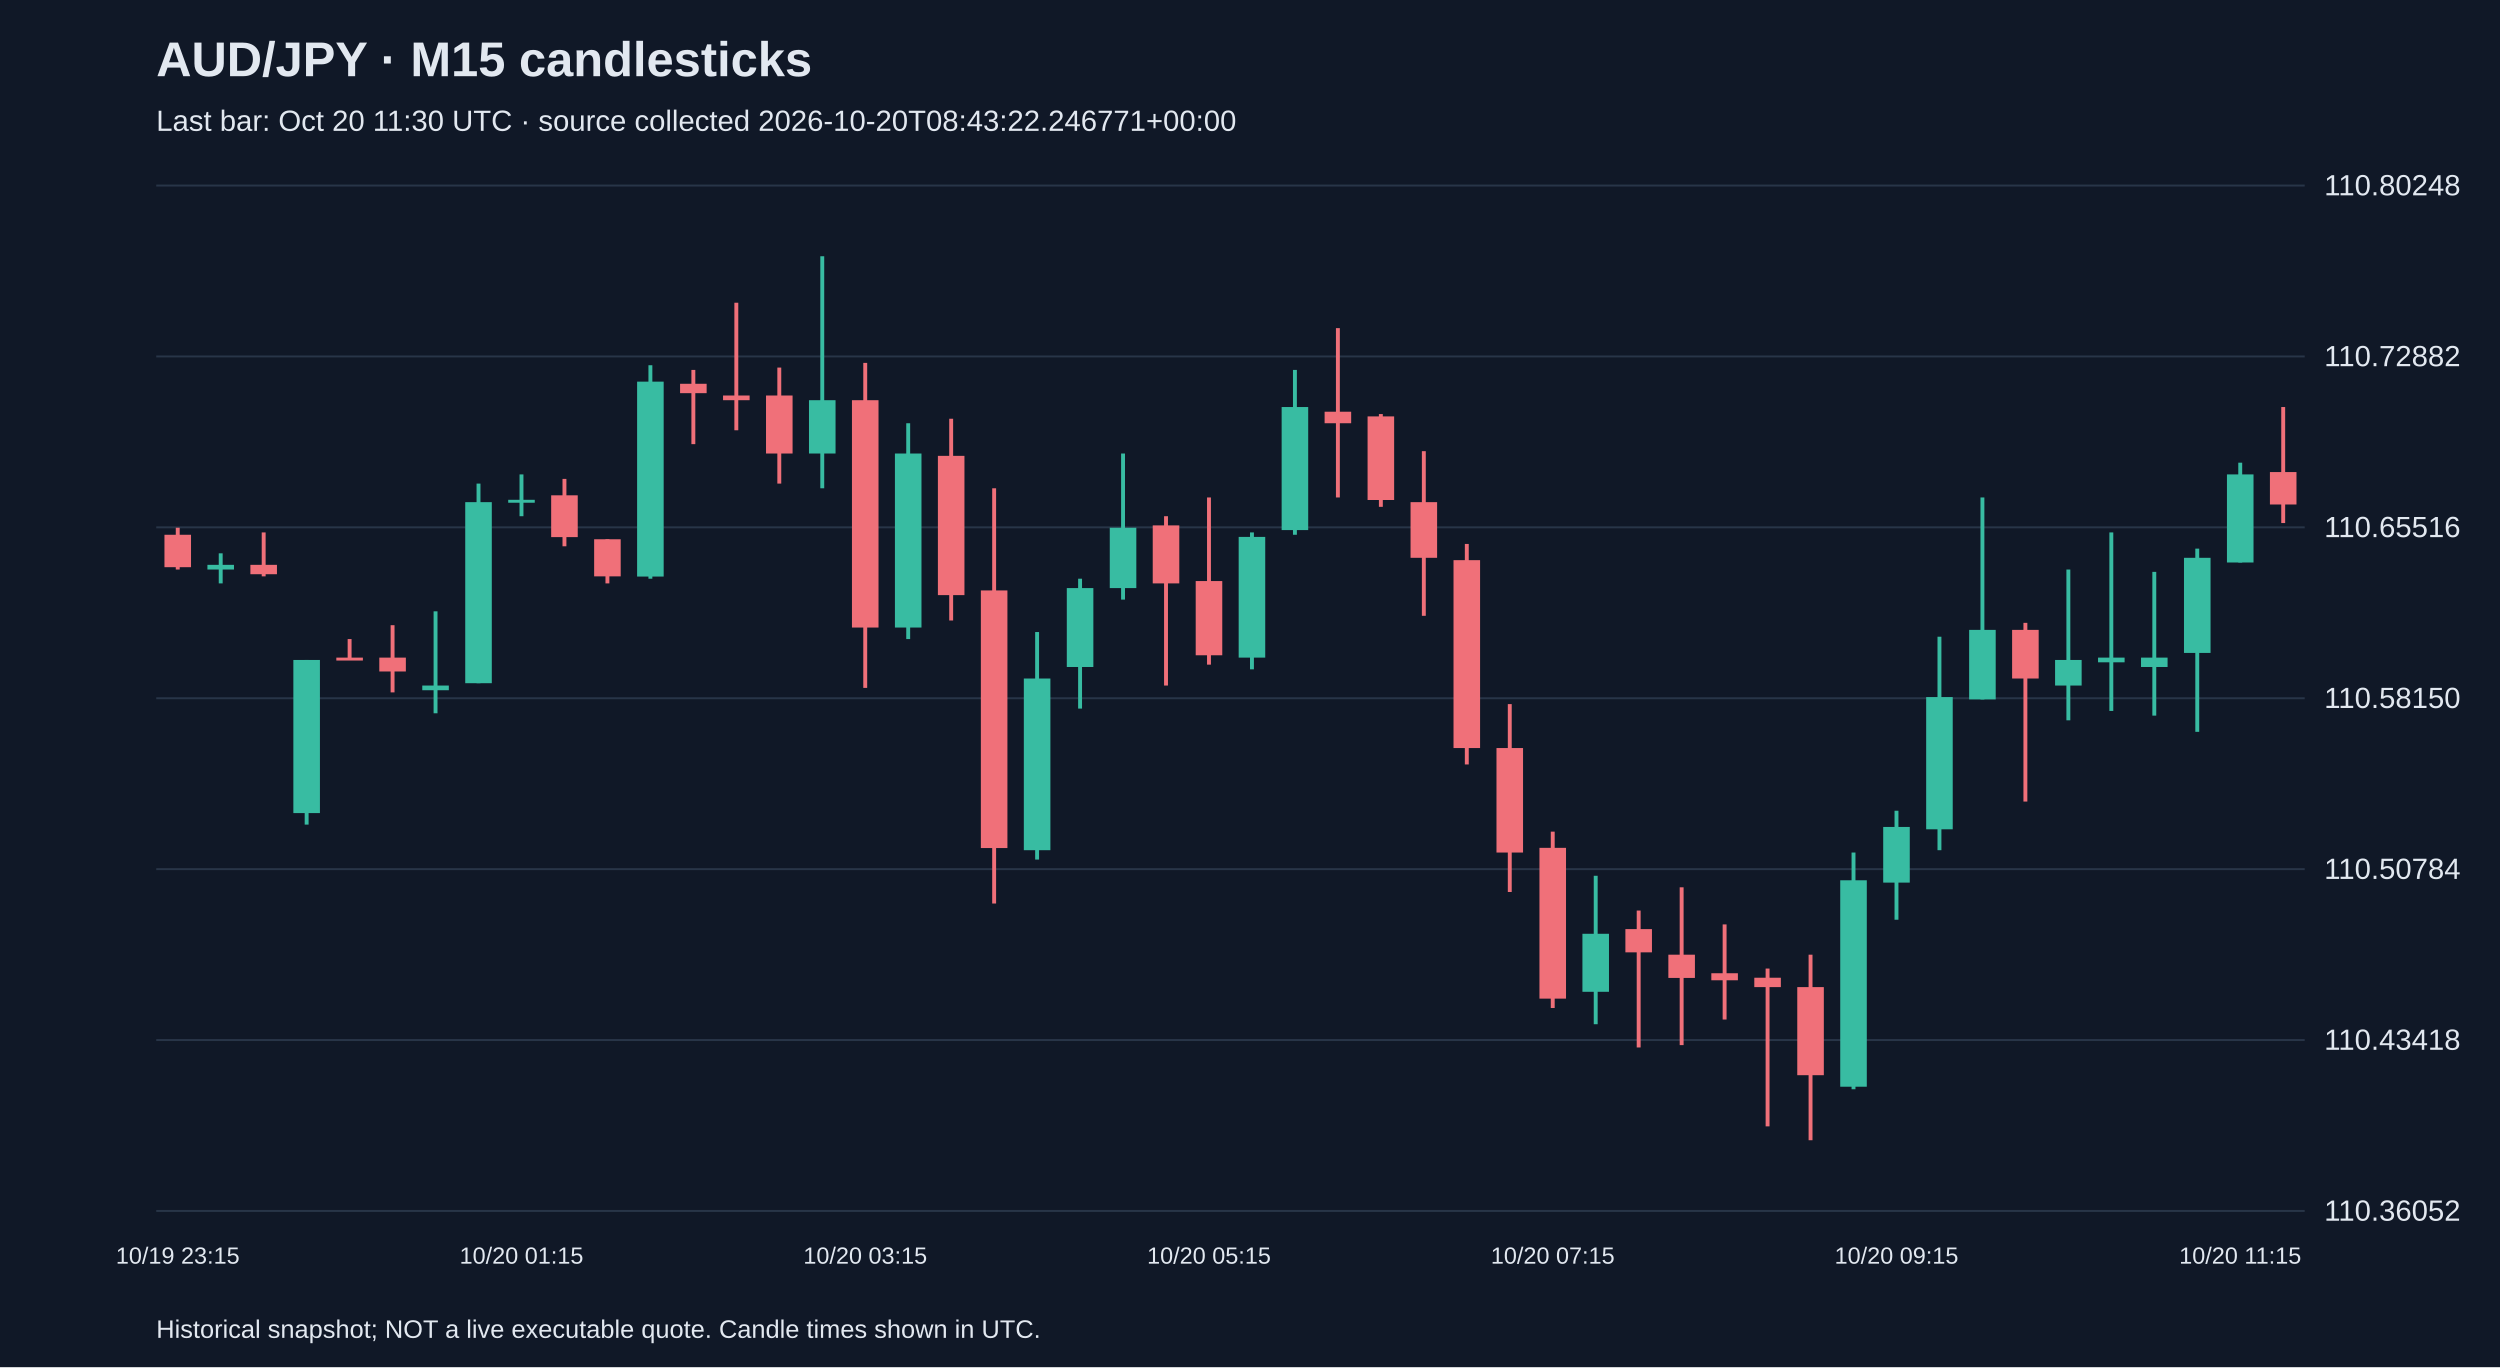
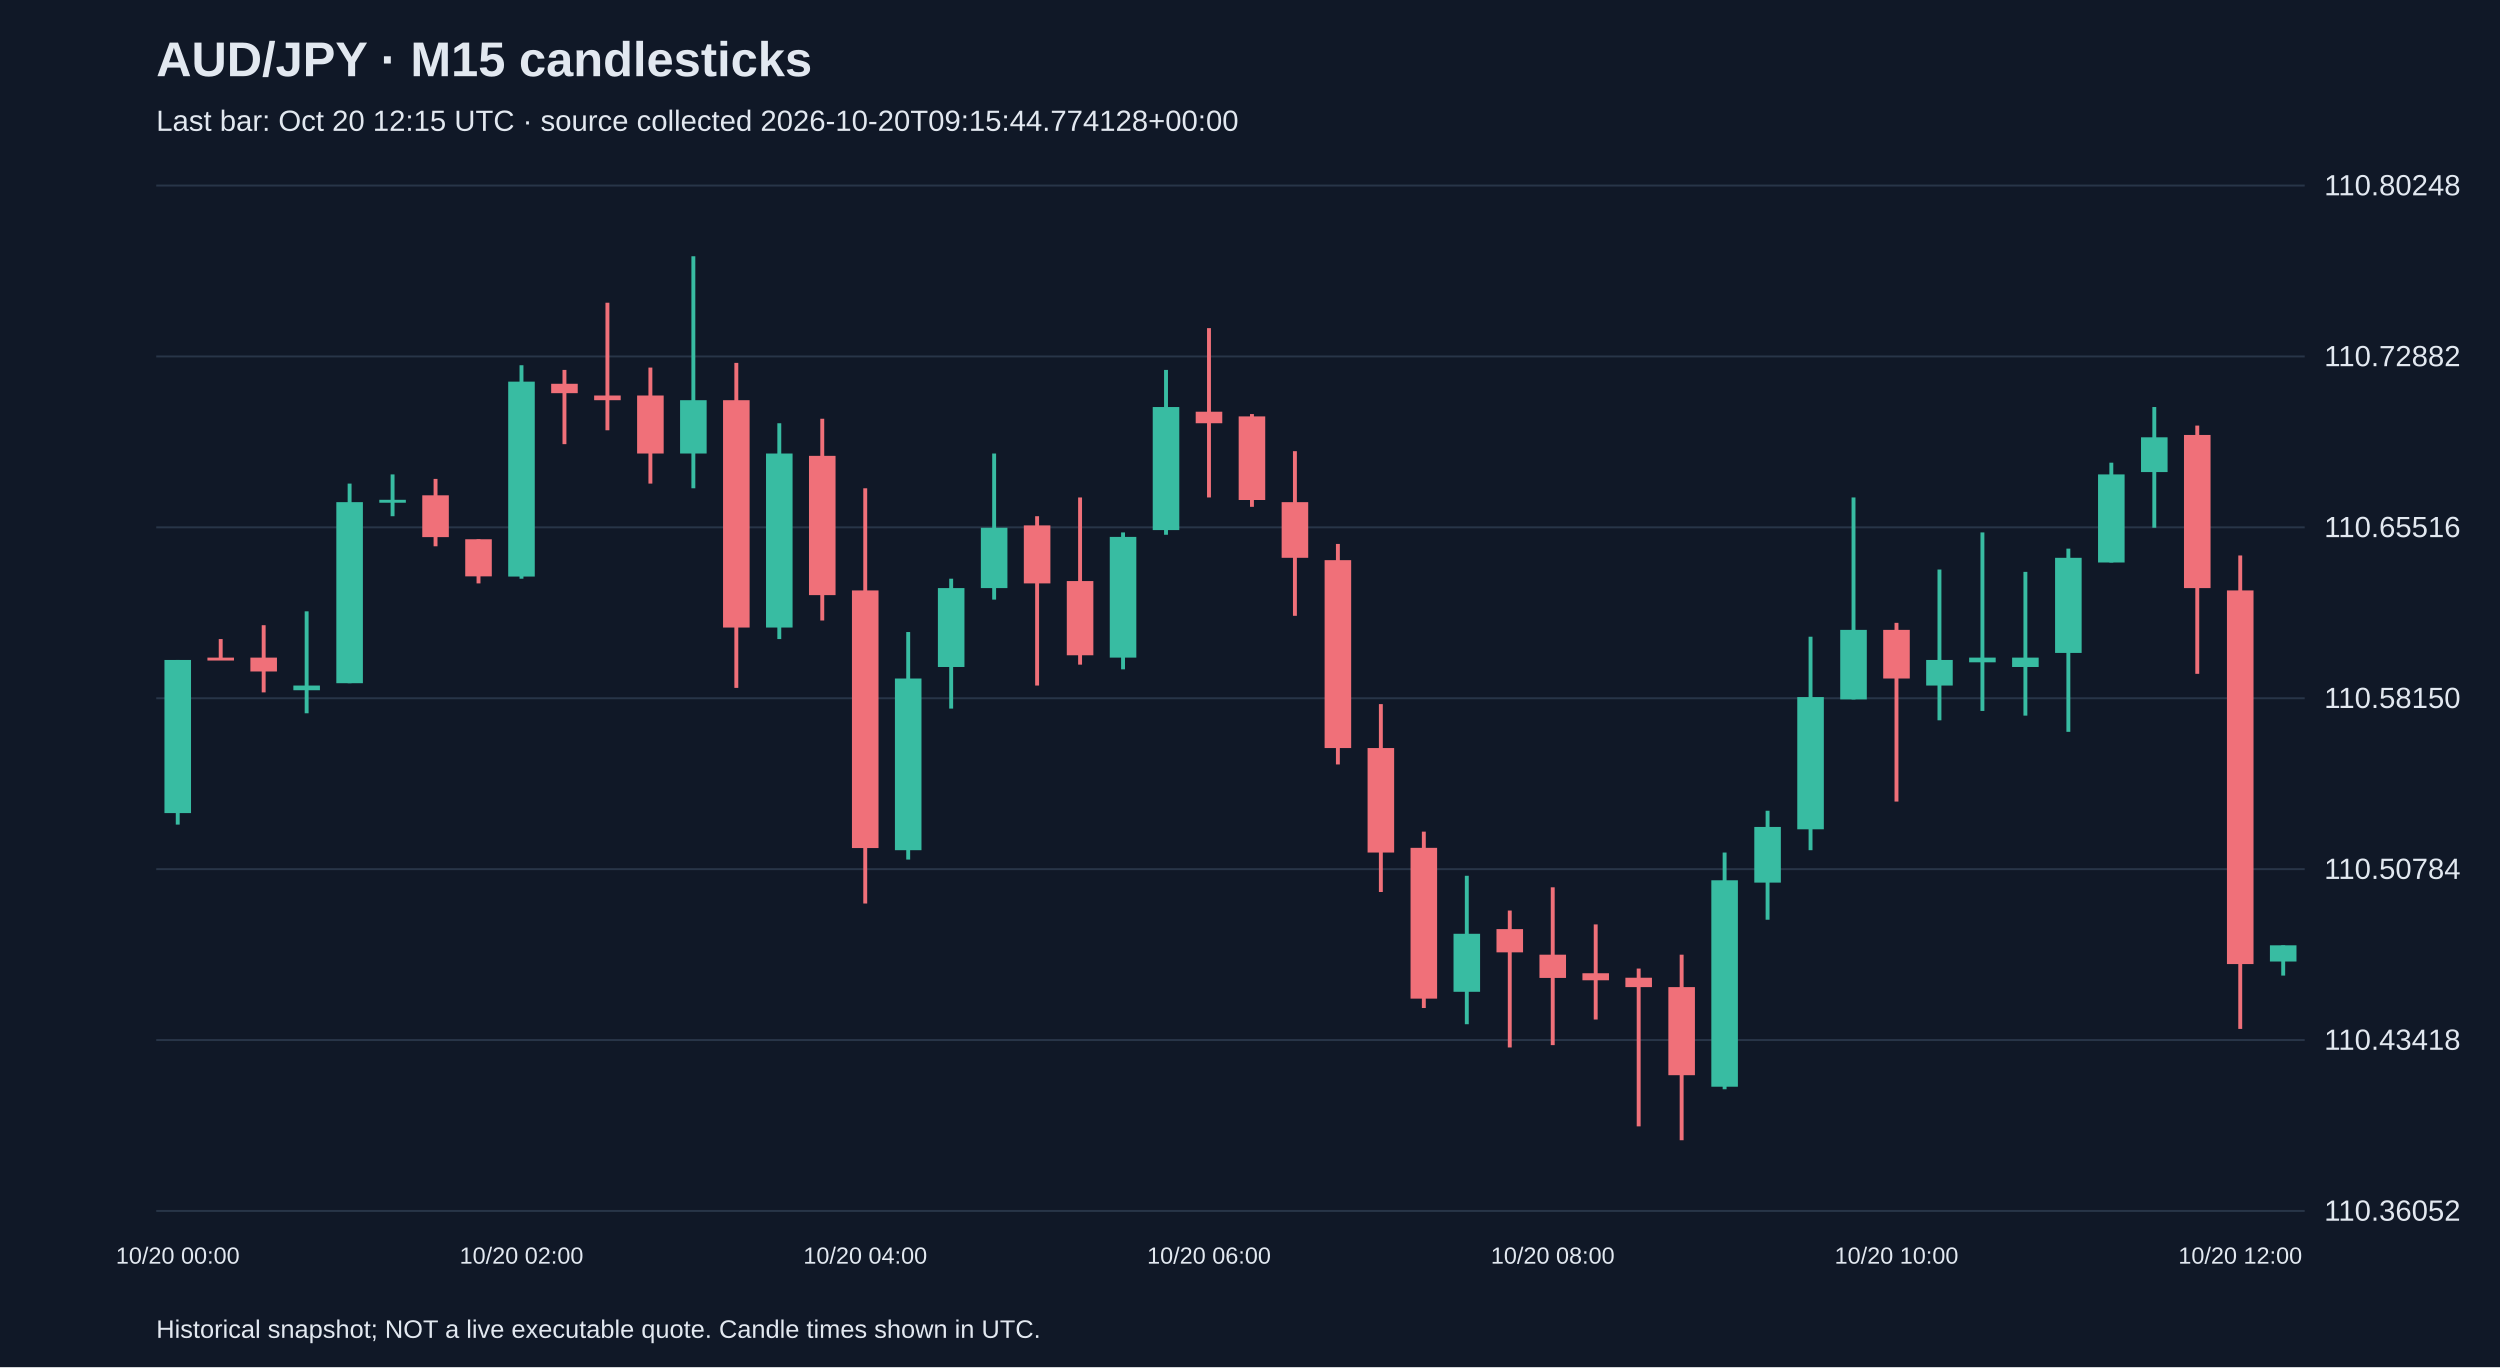
<svg xmlns="http://www.w3.org/2000/svg" viewBox="0 0 1280 700">
  <rect width="100%" height="100%" fill="#101827" />
  <style>text{font-family:Arial,sans-serif;fill:#e2e8f0}</style>
  <text x="80" y="39" font-size="25" font-weight="bold">AUD/JPY · M15 candlesticks</text>
-   <text x="80" y="67" font-size="15" fill="#a6b1c5">Last bar: Oct 20 11:30 UTC · source collected 2026-10-20T08:43:22.246771+00:00</text>
+   <text x="80" y="67" font-size="15" fill="#a6b1c5">Last bar: Oct 20 12:15 UTC · source collected 2026-10-20T09:15:44.774128+00:00</text>
  <line x1="80" y1="620.0" x2="1180" y2="620.0" stroke="#283548" />
  <text x="1190" y="625.0" font-size="15">110.36052</text>
  <line x1="80" y1="532.5" x2="1180" y2="532.5" stroke="#283548" />
  <text x="1190" y="537.5" font-size="15">110.43418</text>
  <line x1="80" y1="445.0" x2="1180" y2="445.0" stroke="#283548" />
  <text x="1190" y="450.0" font-size="15">110.50784</text>
  <line x1="80" y1="357.5" x2="1180" y2="357.5" stroke="#283548" />
  <text x="1190" y="362.5" font-size="15">110.58150</text>
  <line x1="80" y1="270.0" x2="1180" y2="270.0" stroke="#283548" />
  <text x="1190" y="275.0" font-size="15">110.65516</text>
  <line x1="80" y1="182.5" x2="1180" y2="182.5" stroke="#283548" />
  <text x="1190" y="187.5" font-size="15">110.72882</text>
  <line x1="80" y1="95.0" x2="1180" y2="95.0" stroke="#283548" />
  <text x="1190" y="100.0" font-size="15">110.80248</text>
-   <line x1="91.0" y1="270.2" x2="91.0" y2="291.6" stroke="#f07079" stroke-width="2" />
-   <rect x="84.2" y="273.8" width="13.6" height="16.6" fill="#f07079" />
-   <text x="91.0" y="647" text-anchor="middle" font-size="12">10/19 23:15</text>
-   <line x1="113.0" y1="283.3" x2="113.0" y2="298.7" stroke="#38bca2" stroke-width="2" />
-   <rect x="106.2" y="289.2" width="13.6" height="2.4" fill="#38bca2" />
-   <line x1="135.0" y1="272.6" x2="135.0" y2="295.1" stroke="#f07079" stroke-width="2" />
-   <rect x="128.2" y="289.2" width="13.6" height="4.8" fill="#f07079" />
-   <line x1="157.0" y1="337.9" x2="157.0" y2="422.2" stroke="#38bca2" stroke-width="2" />
-   <rect x="150.2" y="337.9" width="13.6" height="78.4" fill="#38bca2" />
-   <line x1="179.0" y1="327.2" x2="179.0" y2="337.9" stroke="#f07079" stroke-width="2" />
-   <rect x="172.2" y="336.7" width="13.6" height="1.5" fill="#f07079" />
-   <line x1="201.0" y1="320.1" x2="201.0" y2="354.5" stroke="#f07079" stroke-width="2" />
-   <rect x="194.2" y="336.7" width="13.6" height="7.1" fill="#f07079" />
-   <line x1="223.0" y1="313.0" x2="223.0" y2="365.2" stroke="#38bca2" stroke-width="2" />
-   <rect x="216.2" y="351.0" width="13.6" height="2.4" fill="#38bca2" />
-   <line x1="245.0" y1="247.6" x2="245.0" y2="349.8" stroke="#38bca2" stroke-width="2" />
-   <rect x="238.2" y="257.1" width="13.6" height="92.7" fill="#38bca2" />
-   <line x1="267.0" y1="242.9" x2="267.0" y2="264.3" stroke="#38bca2" stroke-width="2" />
-   <rect x="260.2" y="255.9" width="13.6" height="1.5" fill="#38bca2" />
-   <text x="267.0" y="647" text-anchor="middle" font-size="12">10/20 01:15</text>
-   <line x1="289.0" y1="245.2" x2="289.0" y2="279.7" stroke="#f07079" stroke-width="2" />
-   <rect x="282.2" y="253.6" width="13.6" height="21.4" fill="#f07079" />
-   <line x1="311.0" y1="276.1" x2="311.0" y2="298.7" stroke="#f07079" stroke-width="2" />
-   <rect x="304.2" y="276.1" width="13.6" height="19.0" fill="#f07079" />
-   <line x1="333.0" y1="187.0" x2="333.0" y2="296.3" stroke="#38bca2" stroke-width="2" />
-   <rect x="326.2" y="195.4" width="13.6" height="99.8" fill="#38bca2" />
-   <line x1="355.0" y1="189.4" x2="355.0" y2="227.4" stroke="#f07079" stroke-width="2" />
-   <rect x="348.2" y="196.5" width="13.6" height="4.8" fill="#f07079" />
-   <line x1="377.0" y1="155.0" x2="377.0" y2="220.3" stroke="#f07079" stroke-width="2" />
-   <rect x="370.2" y="202.5" width="13.6" height="2.4" fill="#f07079" />
-   <line x1="399.0" y1="188.2" x2="399.0" y2="247.6" stroke="#f07079" stroke-width="2" />
-   <rect x="392.2" y="202.5" width="13.6" height="29.7" fill="#f07079" />
-   <line x1="421.0" y1="131.2" x2="421.0" y2="250.0" stroke="#38bca2" stroke-width="2" />
-   <rect x="414.2" y="204.9" width="13.6" height="27.3" fill="#38bca2" />
-   <line x1="443.0" y1="185.8" x2="443.0" y2="352.2" stroke="#f07079" stroke-width="2" />
-   <rect x="436.2" y="204.9" width="13.6" height="116.4" fill="#f07079" />
-   <text x="443.0" y="647" text-anchor="middle" font-size="12">10/20 03:15</text>
-   <line x1="465.0" y1="216.7" x2="465.0" y2="327.2" stroke="#38bca2" stroke-width="2" />
-   <rect x="458.2" y="232.2" width="13.6" height="89.1" fill="#38bca2" />
-   <line x1="487.0" y1="214.4" x2="487.0" y2="317.7" stroke="#f07079" stroke-width="2" />
-   <rect x="480.2" y="233.4" width="13.6" height="71.3" fill="#f07079" />
-   <line x1="509.0" y1="250.0" x2="509.0" y2="462.6" stroke="#f07079" stroke-width="2" />
-   <rect x="502.2" y="302.3" width="13.6" height="131.9" fill="#f07079" />
-   <line x1="531.0" y1="323.6" x2="531.0" y2="440.1" stroke="#38bca2" stroke-width="2" />
-   <rect x="524.2" y="347.4" width="13.6" height="87.9" fill="#38bca2" />
-   <line x1="553.0" y1="296.3" x2="553.0" y2="362.8" stroke="#38bca2" stroke-width="2" />
-   <rect x="546.2" y="301.1" width="13.6" height="40.4" fill="#38bca2" />
-   <line x1="575.0" y1="232.2" x2="575.0" y2="307.0" stroke="#38bca2" stroke-width="2" />
-   <rect x="568.2" y="270.2" width="13.6" height="30.9" fill="#38bca2" />
-   <line x1="597.0" y1="264.3" x2="597.0" y2="351.0" stroke="#f07079" stroke-width="2" />
-   <rect x="590.2" y="269.0" width="13.6" height="29.7" fill="#f07079" />
-   <line x1="619.0" y1="254.7" x2="619.0" y2="340.3" stroke="#f07079" stroke-width="2" />
-   <rect x="612.2" y="297.5" width="13.6" height="38.0" fill="#f07079" />
-   <text x="619.0" y="647" text-anchor="middle" font-size="12">10/20 05:15</text>
-   <line x1="641.0" y1="272.6" x2="641.0" y2="342.7" stroke="#38bca2" stroke-width="2" />
-   <rect x="634.2" y="274.9" width="13.6" height="61.8" fill="#38bca2" />
-   <line x1="663.0" y1="189.4" x2="663.0" y2="273.8" stroke="#38bca2" stroke-width="2" />
-   <rect x="656.2" y="208.4" width="13.6" height="63.0" fill="#38bca2" />
-   <line x1="685.0" y1="168.0" x2="685.0" y2="254.7" stroke="#f07079" stroke-width="2" />
-   <rect x="678.2" y="210.8" width="13.6" height="5.9" fill="#f07079" />
-   <line x1="707.0" y1="212.0" x2="707.0" y2="259.5" stroke="#f07079" stroke-width="2" />
-   <rect x="700.2" y="213.2" width="13.6" height="42.8" fill="#f07079" />
-   <line x1="729.0" y1="231.0" x2="729.0" y2="315.3" stroke="#f07079" stroke-width="2" />
-   <rect x="722.2" y="257.1" width="13.6" height="28.5" fill="#f07079" />
-   <line x1="751.0" y1="278.5" x2="751.0" y2="391.4" stroke="#f07079" stroke-width="2" />
-   <rect x="744.2" y="286.8" width="13.6" height="96.2" fill="#f07079" />
-   <line x1="773.0" y1="360.5" x2="773.0" y2="456.7" stroke="#f07079" stroke-width="2" />
-   <rect x="766.2" y="383.0" width="13.6" height="53.5" fill="#f07079" />
-   <line x1="795.0" y1="425.8" x2="795.0" y2="516.1" stroke="#f07079" stroke-width="2" />
-   <rect x="788.2" y="434.1" width="13.6" height="77.2" fill="#f07079" />
-   <text x="795.0" y="647" text-anchor="middle" font-size="12">10/20 07:15</text>
-   <line x1="817.0" y1="448.4" x2="817.0" y2="524.4" stroke="#38bca2" stroke-width="2" />
-   <rect x="810.2" y="478.1" width="13.6" height="29.7" fill="#38bca2" />
-   <line x1="839.0" y1="466.2" x2="839.0" y2="536.3" stroke="#f07079" stroke-width="2" />
-   <rect x="832.2" y="475.7" width="13.6" height="11.9" fill="#f07079" />
-   <line x1="861.0" y1="454.3" x2="861.0" y2="535.1" stroke="#f07079" stroke-width="2" />
-   <rect x="854.2" y="488.8" width="13.6" height="11.9" fill="#f07079" />
-   <line x1="883.0" y1="473.3" x2="883.0" y2="522.0" stroke="#f07079" stroke-width="2" />
-   <rect x="876.2" y="498.3" width="13.6" height="3.6" fill="#f07079" />
-   <line x1="905.0" y1="495.9" x2="905.0" y2="576.7" stroke="#f07079" stroke-width="2" />
-   <rect x="898.2" y="500.6" width="13.6" height="4.8" fill="#f07079" />
-   <line x1="927.0" y1="488.8" x2="927.0" y2="583.8" stroke="#f07079" stroke-width="2" />
-   <rect x="920.2" y="505.4" width="13.6" height="45.1" fill="#f07079" />
-   <line x1="949.0" y1="436.5" x2="949.0" y2="557.7" stroke="#38bca2" stroke-width="2" />
-   <rect x="942.2" y="450.7" width="13.6" height="105.7" fill="#38bca2" />
-   <line x1="971.0" y1="415.1" x2="971.0" y2="470.9" stroke="#38bca2" stroke-width="2" />
-   <rect x="964.2" y="423.4" width="13.6" height="28.5" fill="#38bca2" />
-   <text x="971.0" y="647" text-anchor="middle" font-size="12">10/20 09:15</text>
-   <line x1="993.0" y1="326.0" x2="993.0" y2="435.3" stroke="#38bca2" stroke-width="2" />
-   <rect x="986.2" y="356.9" width="13.6" height="67.7" fill="#38bca2" />
-   <line x1="1015.0" y1="254.7" x2="1015.0" y2="358.1" stroke="#38bca2" stroke-width="2" />
-   <rect x="1008.2" y="322.5" width="13.6" height="35.6" fill="#38bca2" />
-   <line x1="1037.0" y1="318.9" x2="1037.0" y2="410.4" stroke="#f07079" stroke-width="2" />
-   <rect x="1030.2" y="322.5" width="13.6" height="24.9" fill="#f07079" />
-   <line x1="1059.0" y1="291.6" x2="1059.0" y2="368.8" stroke="#38bca2" stroke-width="2" />
-   <rect x="1052.2" y="337.9" width="13.6" height="13.1" fill="#38bca2" />
-   <line x1="1081.0" y1="272.6" x2="1081.0" y2="364.0" stroke="#38bca2" stroke-width="2" />
-   <rect x="1074.2" y="336.7" width="13.6" height="2.4" fill="#38bca2" />
-   <line x1="1103.0" y1="292.8" x2="1103.0" y2="366.4" stroke="#38bca2" stroke-width="2" />
-   <rect x="1096.2" y="336.7" width="13.6" height="4.8" fill="#38bca2" />
-   <line x1="1125.0" y1="280.9" x2="1125.0" y2="374.7" stroke="#38bca2" stroke-width="2" />
-   <rect x="1118.2" y="285.6" width="13.6" height="48.7" fill="#38bca2" />
-   <line x1="1147.0" y1="236.9" x2="1147.0" y2="288.0" stroke="#38bca2" stroke-width="2" />
-   <rect x="1140.2" y="242.9" width="13.6" height="45.1" fill="#38bca2" />
-   <text x="1147.0" y="647" text-anchor="middle" font-size="12">10/20 11:15</text>
-   <line x1="1169.0" y1="208.4" x2="1169.0" y2="267.8" stroke="#f07079" stroke-width="2" />
-   <rect x="1162.2" y="241.7" width="13.6" height="16.6" fill="#f07079" />
+   <line x1="91.0" y1="337.9" x2="91.0" y2="422.2" stroke="#38bca2" stroke-width="2" />
+   <rect x="84.2" y="337.9" width="13.6" height="78.4" fill="#38bca2" />
+   <text x="91.0" y="647" text-anchor="middle" font-size="12">10/20 00:00</text>
+   <line x1="113.0" y1="327.2" x2="113.0" y2="337.9" stroke="#f07079" stroke-width="2" />
+   <rect x="106.2" y="336.7" width="13.6" height="1.5" fill="#f07079" />
+   <line x1="135.0" y1="320.1" x2="135.0" y2="354.5" stroke="#f07079" stroke-width="2" />
+   <rect x="128.2" y="336.7" width="13.6" height="7.1" fill="#f07079" />
+   <line x1="157.0" y1="313.0" x2="157.0" y2="365.2" stroke="#38bca2" stroke-width="2" />
+   <rect x="150.2" y="351.0" width="13.6" height="2.4" fill="#38bca2" />
+   <line x1="179.0" y1="247.6" x2="179.0" y2="349.8" stroke="#38bca2" stroke-width="2" />
+   <rect x="172.2" y="257.1" width="13.6" height="92.7" fill="#38bca2" />
+   <line x1="201.0" y1="242.9" x2="201.0" y2="264.3" stroke="#38bca2" stroke-width="2" />
+   <rect x="194.2" y="255.9" width="13.6" height="1.5" fill="#38bca2" />
+   <line x1="223.0" y1="245.2" x2="223.0" y2="279.7" stroke="#f07079" stroke-width="2" />
+   <rect x="216.2" y="253.6" width="13.6" height="21.4" fill="#f07079" />
+   <line x1="245.0" y1="276.1" x2="245.0" y2="298.7" stroke="#f07079" stroke-width="2" />
+   <rect x="238.2" y="276.1" width="13.6" height="19.0" fill="#f07079" />
+   <line x1="267.0" y1="187.0" x2="267.0" y2="296.3" stroke="#38bca2" stroke-width="2" />
+   <rect x="260.2" y="195.4" width="13.6" height="99.8" fill="#38bca2" />
+   <text x="267.0" y="647" text-anchor="middle" font-size="12">10/20 02:00</text>
+   <line x1="289.0" y1="189.4" x2="289.0" y2="227.4" stroke="#f07079" stroke-width="2" />
+   <rect x="282.2" y="196.5" width="13.6" height="4.8" fill="#f07079" />
+   <line x1="311.0" y1="155.0" x2="311.0" y2="220.3" stroke="#f07079" stroke-width="2" />
+   <rect x="304.2" y="202.5" width="13.6" height="2.4" fill="#f07079" />
+   <line x1="333.0" y1="188.2" x2="333.0" y2="247.6" stroke="#f07079" stroke-width="2" />
+   <rect x="326.2" y="202.5" width="13.6" height="29.7" fill="#f07079" />
+   <line x1="355.0" y1="131.2" x2="355.0" y2="250.0" stroke="#38bca2" stroke-width="2" />
+   <rect x="348.2" y="204.9" width="13.6" height="27.3" fill="#38bca2" />
+   <line x1="377.0" y1="185.8" x2="377.0" y2="352.2" stroke="#f07079" stroke-width="2" />
+   <rect x="370.2" y="204.9" width="13.6" height="116.4" fill="#f07079" />
+   <line x1="399.0" y1="216.7" x2="399.0" y2="327.2" stroke="#38bca2" stroke-width="2" />
+   <rect x="392.2" y="232.2" width="13.6" height="89.1" fill="#38bca2" />
+   <line x1="421.0" y1="214.4" x2="421.0" y2="317.7" stroke="#f07079" stroke-width="2" />
+   <rect x="414.2" y="233.4" width="13.6" height="71.3" fill="#f07079" />
+   <line x1="443.0" y1="250.0" x2="443.0" y2="462.6" stroke="#f07079" stroke-width="2" />
+   <rect x="436.2" y="302.3" width="13.6" height="131.9" fill="#f07079" />
+   <text x="443.0" y="647" text-anchor="middle" font-size="12">10/20 04:00</text>
+   <line x1="465.0" y1="323.6" x2="465.0" y2="440.1" stroke="#38bca2" stroke-width="2" />
+   <rect x="458.2" y="347.4" width="13.6" height="87.9" fill="#38bca2" />
+   <line x1="487.0" y1="296.3" x2="487.0" y2="362.8" stroke="#38bca2" stroke-width="2" />
+   <rect x="480.2" y="301.1" width="13.6" height="40.4" fill="#38bca2" />
+   <line x1="509.0" y1="232.2" x2="509.0" y2="307.0" stroke="#38bca2" stroke-width="2" />
+   <rect x="502.2" y="270.2" width="13.6" height="30.9" fill="#38bca2" />
+   <line x1="531.0" y1="264.3" x2="531.0" y2="351.0" stroke="#f07079" stroke-width="2" />
+   <rect x="524.2" y="269.0" width="13.6" height="29.7" fill="#f07079" />
+   <line x1="553.0" y1="254.7" x2="553.0" y2="340.3" stroke="#f07079" stroke-width="2" />
+   <rect x="546.2" y="297.5" width="13.6" height="38.0" fill="#f07079" />
+   <line x1="575.0" y1="272.6" x2="575.0" y2="342.7" stroke="#38bca2" stroke-width="2" />
+   <rect x="568.2" y="274.9" width="13.6" height="61.8" fill="#38bca2" />
+   <line x1="597.0" y1="189.4" x2="597.0" y2="273.8" stroke="#38bca2" stroke-width="2" />
+   <rect x="590.2" y="208.4" width="13.6" height="63.0" fill="#38bca2" />
+   <line x1="619.0" y1="168.0" x2="619.0" y2="254.7" stroke="#f07079" stroke-width="2" />
+   <rect x="612.2" y="210.8" width="13.6" height="5.9" fill="#f07079" />
+   <text x="619.0" y="647" text-anchor="middle" font-size="12">10/20 06:00</text>
+   <line x1="641.0" y1="212.0" x2="641.0" y2="259.5" stroke="#f07079" stroke-width="2" />
+   <rect x="634.2" y="213.2" width="13.6" height="42.8" fill="#f07079" />
+   <line x1="663.0" y1="231.0" x2="663.0" y2="315.3" stroke="#f07079" stroke-width="2" />
+   <rect x="656.2" y="257.1" width="13.6" height="28.5" fill="#f07079" />
+   <line x1="685.0" y1="278.5" x2="685.0" y2="391.4" stroke="#f07079" stroke-width="2" />
+   <rect x="678.2" y="286.8" width="13.6" height="96.2" fill="#f07079" />
+   <line x1="707.0" y1="360.5" x2="707.0" y2="456.7" stroke="#f07079" stroke-width="2" />
+   <rect x="700.2" y="383.0" width="13.6" height="53.5" fill="#f07079" />
+   <line x1="729.0" y1="425.8" x2="729.0" y2="516.1" stroke="#f07079" stroke-width="2" />
+   <rect x="722.2" y="434.1" width="13.6" height="77.2" fill="#f07079" />
+   <line x1="751.0" y1="448.4" x2="751.0" y2="524.4" stroke="#38bca2" stroke-width="2" />
+   <rect x="744.2" y="478.1" width="13.6" height="29.7" fill="#38bca2" />
+   <line x1="773.0" y1="466.2" x2="773.0" y2="536.3" stroke="#f07079" stroke-width="2" />
+   <rect x="766.2" y="475.7" width="13.6" height="11.9" fill="#f07079" />
+   <line x1="795.0" y1="454.3" x2="795.0" y2="535.1" stroke="#f07079" stroke-width="2" />
+   <rect x="788.2" y="488.8" width="13.6" height="11.9" fill="#f07079" />
+   <text x="795.0" y="647" text-anchor="middle" font-size="12">10/20 08:00</text>
+   <line x1="817.0" y1="473.3" x2="817.0" y2="522.0" stroke="#f07079" stroke-width="2" />
+   <rect x="810.2" y="498.3" width="13.6" height="3.6" fill="#f07079" />
+   <line x1="839.0" y1="495.9" x2="839.0" y2="576.7" stroke="#f07079" stroke-width="2" />
+   <rect x="832.2" y="500.6" width="13.6" height="4.8" fill="#f07079" />
+   <line x1="861.0" y1="488.8" x2="861.0" y2="583.8" stroke="#f07079" stroke-width="2" />
+   <rect x="854.2" y="505.4" width="13.6" height="45.1" fill="#f07079" />
+   <line x1="883.0" y1="436.5" x2="883.0" y2="557.7" stroke="#38bca2" stroke-width="2" />
+   <rect x="876.2" y="450.7" width="13.6" height="105.7" fill="#38bca2" />
+   <line x1="905.0" y1="415.1" x2="905.0" y2="470.9" stroke="#38bca2" stroke-width="2" />
+   <rect x="898.2" y="423.4" width="13.6" height="28.5" fill="#38bca2" />
+   <line x1="927.0" y1="326.0" x2="927.0" y2="435.3" stroke="#38bca2" stroke-width="2" />
+   <rect x="920.2" y="356.9" width="13.6" height="67.7" fill="#38bca2" />
+   <line x1="949.0" y1="254.7" x2="949.0" y2="358.1" stroke="#38bca2" stroke-width="2" />
+   <rect x="942.2" y="322.5" width="13.6" height="35.6" fill="#38bca2" />
+   <line x1="971.0" y1="318.9" x2="971.0" y2="410.4" stroke="#f07079" stroke-width="2" />
+   <rect x="964.2" y="322.5" width="13.6" height="24.9" fill="#f07079" />
+   <text x="971.0" y="647" text-anchor="middle" font-size="12">10/20 10:00</text>
+   <line x1="993.0" y1="291.6" x2="993.0" y2="368.8" stroke="#38bca2" stroke-width="2" />
+   <rect x="986.2" y="337.9" width="13.6" height="13.1" fill="#38bca2" />
+   <line x1="1015.0" y1="272.6" x2="1015.0" y2="364.0" stroke="#38bca2" stroke-width="2" />
+   <rect x="1008.2" y="336.7" width="13.6" height="2.4" fill="#38bca2" />
+   <line x1="1037.0" y1="292.8" x2="1037.0" y2="366.4" stroke="#38bca2" stroke-width="2" />
+   <rect x="1030.2" y="336.7" width="13.6" height="4.8" fill="#38bca2" />
+   <line x1="1059.0" y1="280.9" x2="1059.0" y2="374.7" stroke="#38bca2" stroke-width="2" />
+   <rect x="1052.2" y="285.6" width="13.6" height="48.7" fill="#38bca2" />
+   <line x1="1081.0" y1="236.9" x2="1081.0" y2="288.0" stroke="#38bca2" stroke-width="2" />
+   <rect x="1074.2" y="242.9" width="13.6" height="45.1" fill="#38bca2" />
+   <line x1="1103.0" y1="208.4" x2="1103.0" y2="270.2" stroke="#38bca2" stroke-width="2" />
+   <rect x="1096.2" y="223.9" width="13.6" height="17.8" fill="#38bca2" />
+   <line x1="1125.0" y1="217.9" x2="1125.0" y2="345.0" stroke="#f07079" stroke-width="2" />
+   <rect x="1118.2" y="222.7" width="13.6" height="78.4" fill="#f07079" />
+   <line x1="1147.0" y1="284.4" x2="1147.0" y2="526.8" stroke="#f07079" stroke-width="2" />
+   <rect x="1140.2" y="302.3" width="13.6" height="191.3" fill="#f07079" />
+   <text x="1147.0" y="647" text-anchor="middle" font-size="12">10/20 12:00</text>
+   <line x1="1169.0" y1="484.0" x2="1169.0" y2="499.5" stroke="#38bca2" stroke-width="2" />
+   <rect x="1162.2" y="484.0" width="13.6" height="8.3" fill="#38bca2" />
  <text x="80" y="685" font-size="13">Historical snapshot; NOT a live executable quote. Candle times shown in UTC.</text>
</svg>
